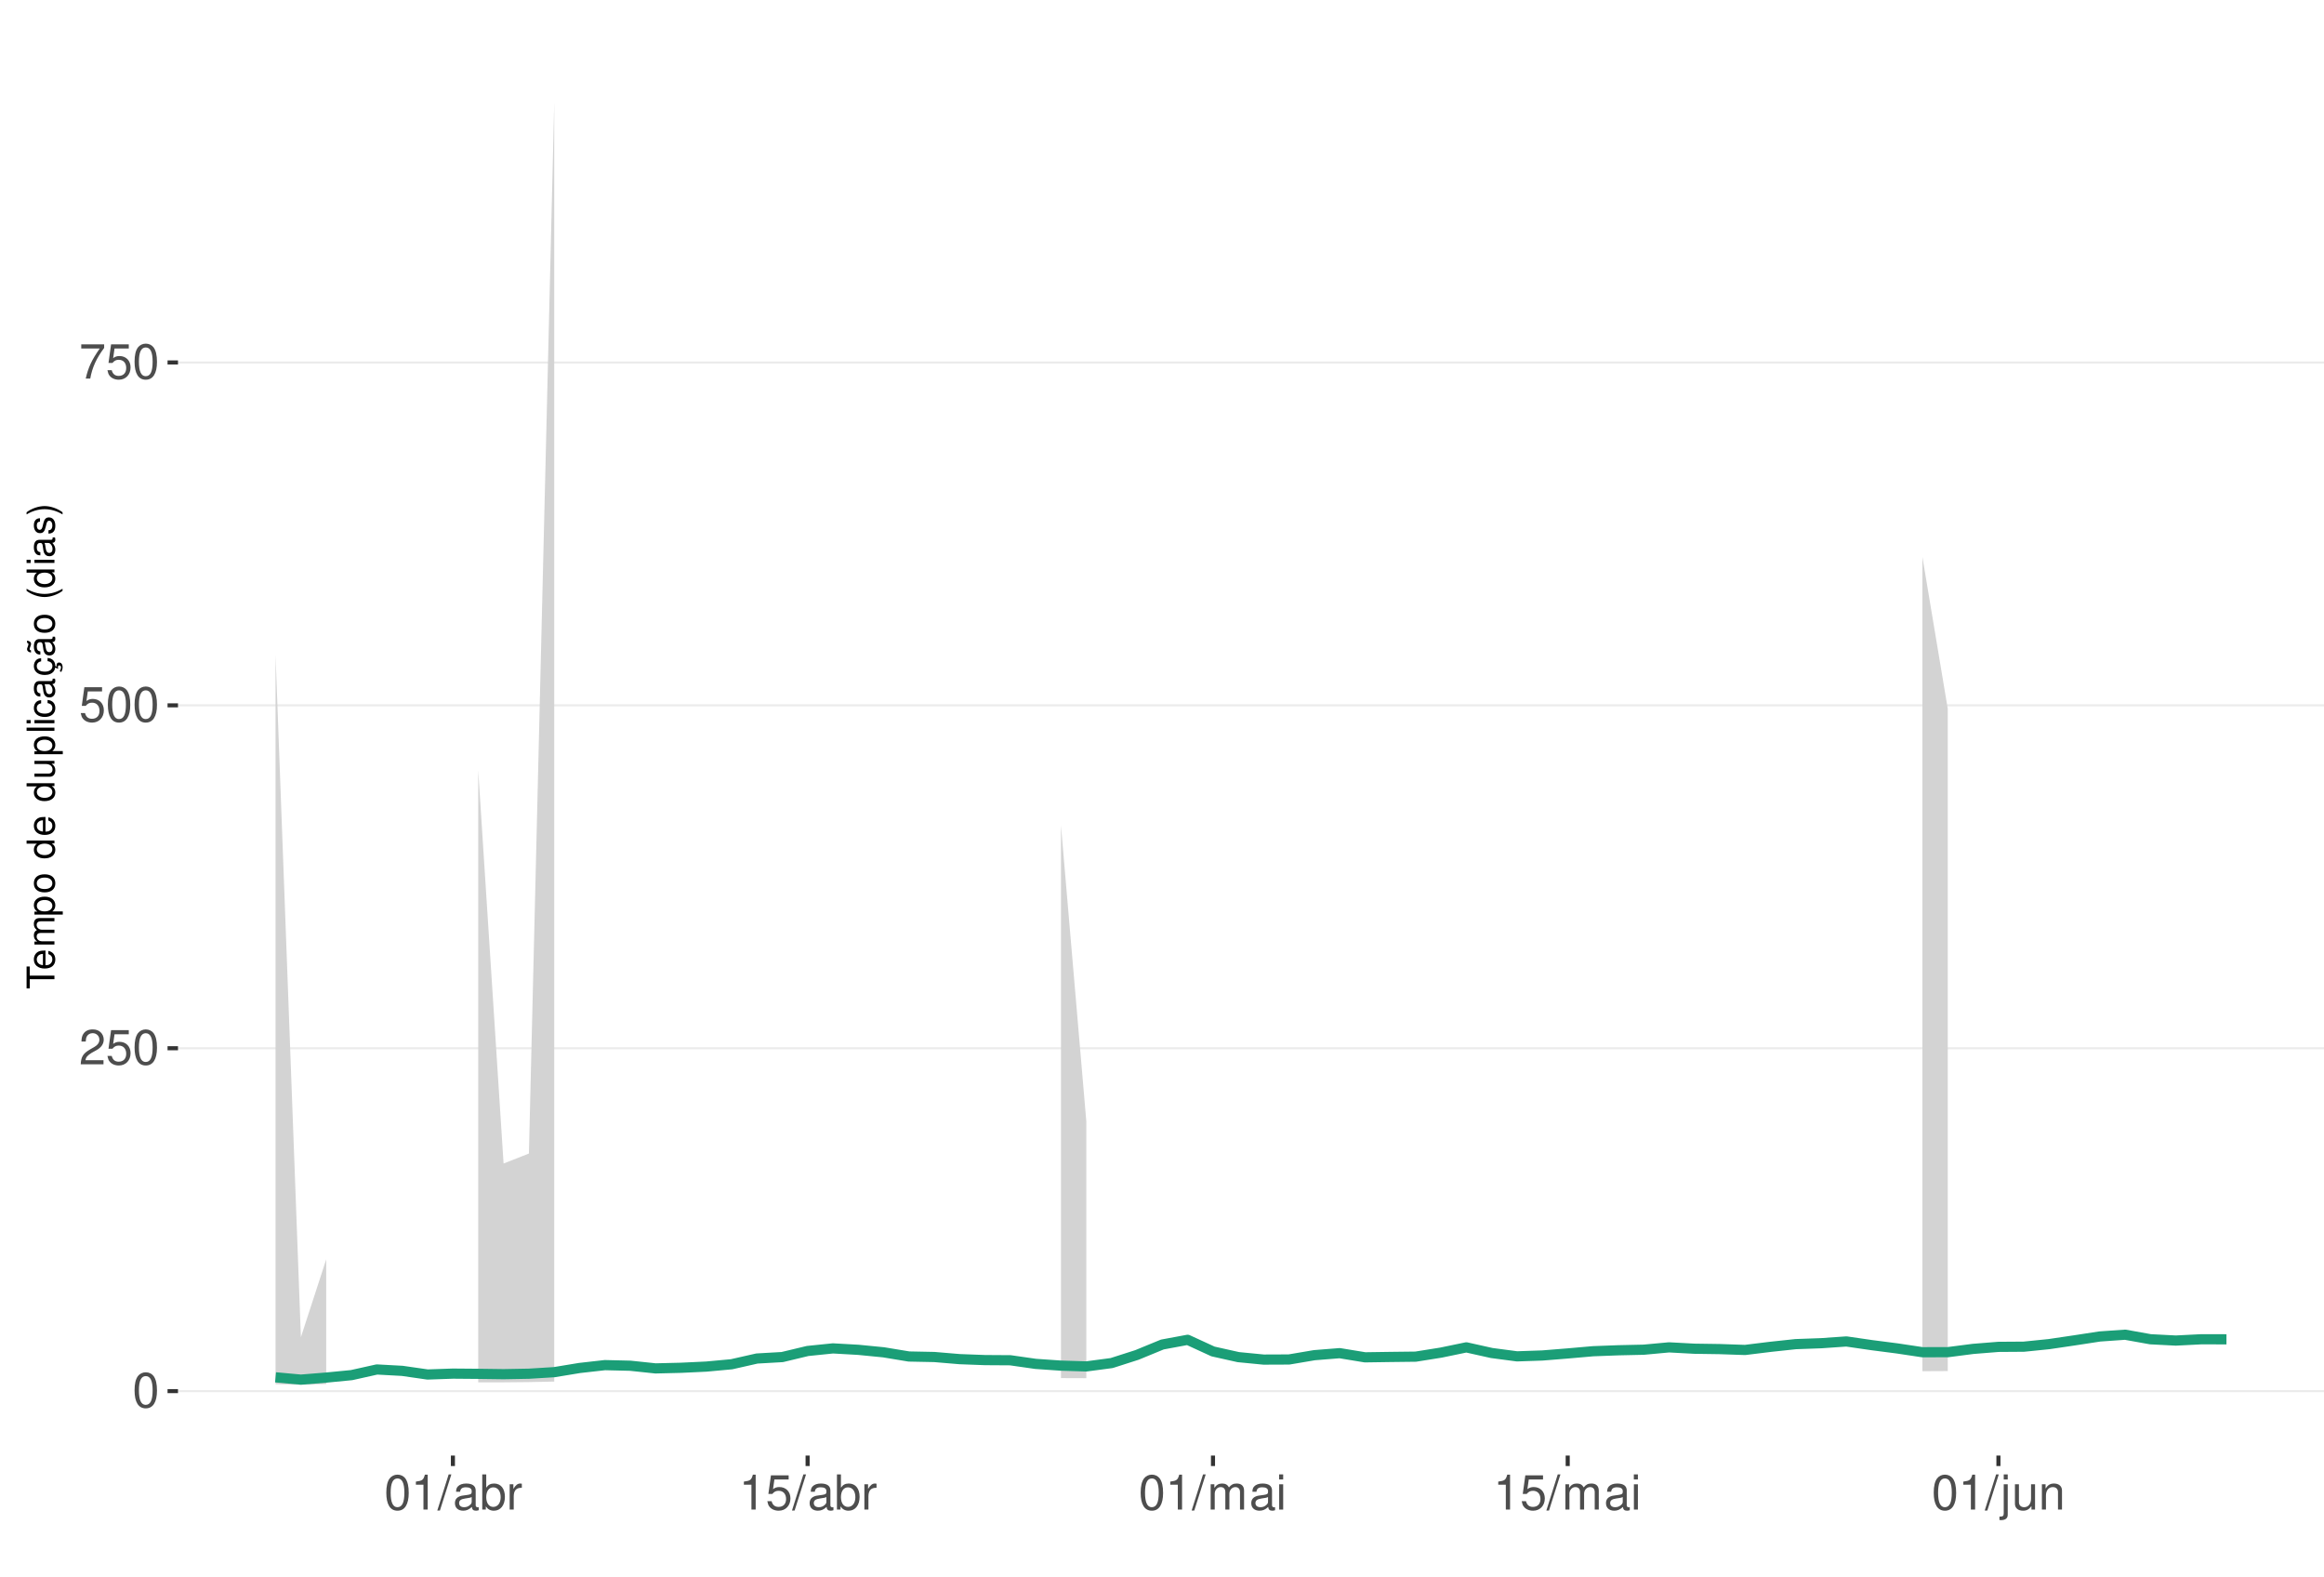
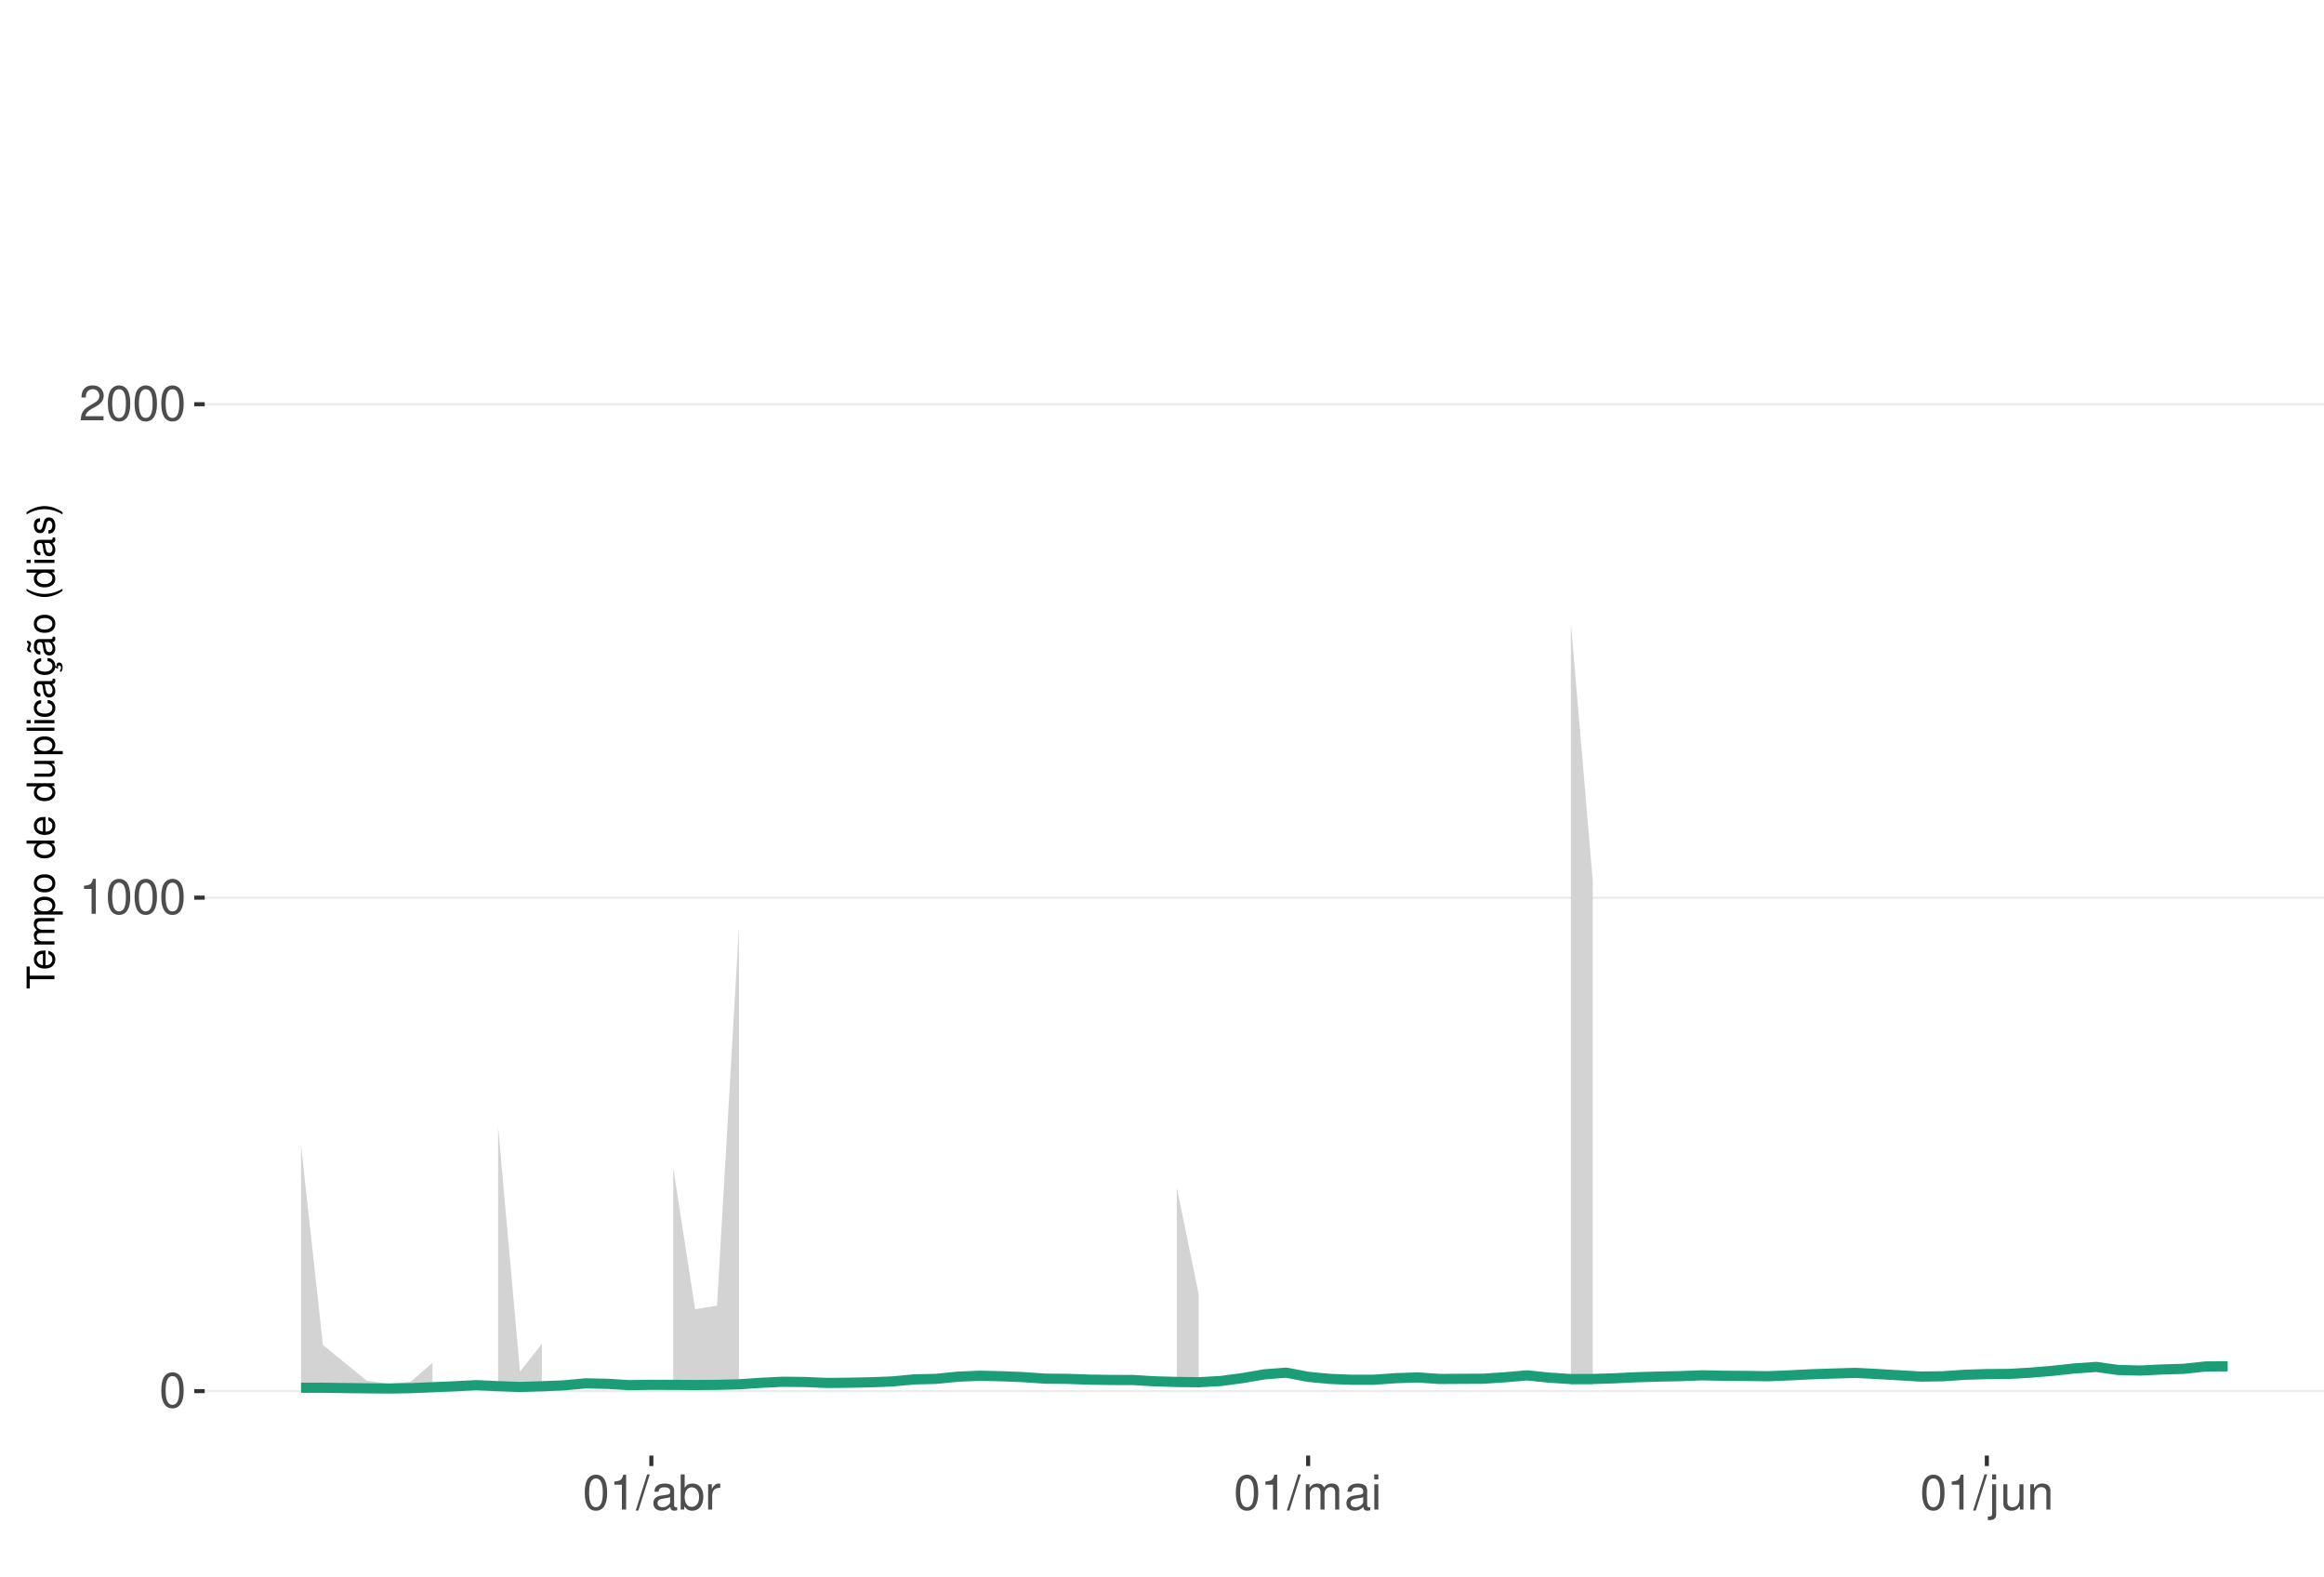
<svg xmlns="http://www.w3.org/2000/svg" xmlns:xlink="http://www.w3.org/1999/xlink" width="609pt" height="413pt" viewBox="0 0 609 413" version="1.1">
  <defs>
    <g>
      <symbol overflow="visible" id="glyph0-0">
        <path style="stroke:none;" d="" />
      </symbol>
      <symbol overflow="visible" id="glyph0-1">
        <path style="stroke:none;" d="M 3.484 -9.156 C 2.641 -9.156 1.891 -8.766 1.422 -8.156 C 0.828 -7.344 0.547 -6.125 0.547 -4.422 C 0.547 -1.344 1.562 0.297 3.484 0.297 C 5.375 0.297 6.422 -1.344 6.422 -4.359 C 6.422 -6.125 6.141 -7.312 5.547 -8.156 C 5.078 -8.781 4.328 -9.156 3.484 -9.156 Z M 3.484 -8.156 C 4.688 -8.156 5.281 -6.938 5.281 -4.453 C 5.281 -1.844 4.703 -0.625 3.453 -0.625 C 2.281 -0.625 1.688 -1.891 1.688 -4.422 C 1.688 -6.938 2.281 -8.156 3.484 -8.156 Z M 3.484 -8.156 " />
      </symbol>
      <symbol overflow="visible" id="glyph0-2">
+         <path style="stroke:none;" d="M 3.281 -6.516 L 3.281 0 L 4.391 0 L 4.391 -9.156 L 3.656 -9.156 C 3.266 -7.75 3.016 -7.562 1.297 -7.328 L 1.297 -6.516 Z M 3.281 -6.516 " />
+       </symbol>
+       <symbol overflow="visible" id="glyph0-3">
        <path style="stroke:none;" d="M 6.406 -1.094 L 1.688 -1.094 C 1.797 -1.859 2.203 -2.344 3.297 -3.016 L 4.562 -3.719 C 5.828 -4.422 6.469 -5.359 6.469 -6.484 C 6.469 -7.234 6.156 -7.953 5.625 -8.438 C 5.094 -8.922 4.438 -9.156 3.594 -9.156 C 2.453 -9.156 1.609 -8.75 1.109 -7.953 C 0.797 -7.484 0.656 -6.906 0.625 -5.984 L 1.75 -5.984 C 1.781 -6.609 1.859 -6.969 2.016 -7.281 C 2.297 -7.828 2.891 -8.172 3.562 -8.172 C 4.562 -8.172 5.328 -7.438 5.328 -6.453 C 5.328 -5.719 4.906 -5.094 4.109 -4.625 L 2.953 -3.953 C 1.078 -2.875 0.531 -2.016 0.438 -0.016 L 6.406 -0.016 Z M 6.406 -1.094 " />
      </symbol>
-       <symbol overflow="visible" id="glyph0-3">
-         <path style="stroke:none;" d="M 6.031 -8.969 L 1.391 -8.969 L 0.719 -4.094 L 1.75 -4.094 C 2.266 -4.703 2.703 -4.922 3.406 -4.922 C 4.609 -4.922 5.359 -4.094 5.359 -2.766 C 5.359 -1.484 4.609 -0.703 3.391 -0.703 C 2.422 -0.703 1.828 -1.188 1.562 -2.203 L 0.438 -2.203 C 0.594 -1.469 0.719 -1.109 0.984 -0.781 C 1.5 -0.094 2.406 0.297 3.422 0.297 C 5.234 0.297 6.5 -1.031 6.5 -2.922 C 6.5 -4.703 5.312 -5.906 3.594 -5.906 C 2.969 -5.906 2.453 -5.75 1.938 -5.359 L 2.297 -7.875 L 6.031 -7.875 Z M 6.031 -8.969 " />
-       </symbol>
      <symbol overflow="visible" id="glyph0-4">
-         <path style="stroke:none;" d="M 6.578 -8.969 L 0.578 -8.969 L 0.578 -7.875 L 5.422 -7.875 C 3.297 -4.828 2.422 -2.953 1.75 0 L 2.938 0 C 3.438 -2.875 4.562 -5.344 6.578 -8.031 Z M 6.578 -8.969 " />
+         <path style="stroke:none;" d="M 2.891 -9.219 L -0.094 0.25 L 0.594 0.25 L 3.594 -9.219 Z M 2.891 -9.219 " />
      </symbol>
      <symbol overflow="visible" id="glyph0-5">
-         <path style="stroke:none;" d="M 3.281 -6.516 L 3.281 0 L 4.391 0 L 4.391 -9.156 L 3.656 -9.156 C 3.266 -7.75 3.016 -7.562 1.297 -7.328 L 1.297 -6.516 Z M 3.281 -6.516 " />
+         <path style="stroke:none;" d="M 6.766 -0.625 C 6.656 -0.594 6.609 -0.594 6.547 -0.594 C 6.172 -0.594 5.969 -0.781 5.969 -1.109 L 5.969 -5.016 C 5.969 -6.188 5.109 -6.828 3.484 -6.828 C 2.5 -6.828 1.734 -6.547 1.281 -6.047 C 0.969 -5.703 0.844 -5.328 0.828 -4.672 L 1.891 -4.672 C 1.969 -5.484 2.453 -5.844 3.438 -5.844 C 4.406 -5.844 4.922 -5.5 4.922 -4.859 L 4.922 -4.578 C 4.906 -4.125 4.688 -3.969 3.828 -3.844 C 2.328 -3.656 2.094 -3.609 1.703 -3.438 C 0.922 -3.109 0.531 -2.531 0.531 -1.672 C 0.531 -0.469 1.359 0.297 2.703 0.297 C 3.547 0.297 4.219 0 4.969 -0.688 C 5.031 0 5.359 0.297 6.047 0.297 C 6.281 0.297 6.422 0.266 6.766 0.172 Z M 4.922 -2.094 C 4.922 -1.734 4.828 -1.516 4.5 -1.234 C 4.078 -0.828 3.562 -0.625 2.938 -0.625 C 2.109 -0.625 1.625 -1.031 1.625 -1.703 C 1.625 -2.391 2.094 -2.75 3.234 -2.906 C 4.359 -3.062 4.562 -3.109 4.922 -3.281 Z M 4.922 -2.094 " />
      </symbol>
      <symbol overflow="visible" id="glyph0-6">
-         <path style="stroke:none;" d="M 2.891 -9.219 L -0.094 0.25 L 0.594 0.25 L 3.594 -9.219 Z M 2.891 -9.219 " />
+         <path style="stroke:none;" d="M 0.688 -9.219 L 0.688 0 L 1.625 0 L 1.625 -0.844 C 2.141 -0.078 2.812 0.297 3.734 0.297 C 5.484 0.297 6.625 -1.141 6.625 -3.344 C 6.625 -5.5 5.547 -6.828 3.781 -6.828 C 2.875 -6.828 2.234 -6.484 1.734 -5.734 L 1.734 -9.219 Z M 3.578 -5.828 C 4.766 -5.828 5.516 -4.812 5.516 -3.234 C 5.516 -1.719 4.734 -0.703 3.578 -0.703 C 2.453 -0.703 1.734 -1.703 1.734 -3.266 C 1.734 -4.828 2.453 -5.828 3.578 -5.828 Z M 3.578 -5.828 " />
      </symbol>
      <symbol overflow="visible" id="glyph0-7">
-         <path style="stroke:none;" d="M 6.766 -0.625 C 6.656 -0.594 6.609 -0.594 6.547 -0.594 C 6.172 -0.594 5.969 -0.781 5.969 -1.109 L 5.969 -5.016 C 5.969 -6.188 5.109 -6.828 3.484 -6.828 C 2.5 -6.828 1.734 -6.547 1.281 -6.047 C 0.969 -5.703 0.844 -5.328 0.828 -4.672 L 1.891 -4.672 C 1.969 -5.484 2.453 -5.844 3.438 -5.844 C 4.406 -5.844 4.922 -5.5 4.922 -4.859 L 4.922 -4.578 C 4.906 -4.125 4.688 -3.969 3.828 -3.844 C 2.328 -3.656 2.094 -3.609 1.703 -3.438 C 0.922 -3.109 0.531 -2.531 0.531 -1.672 C 0.531 -0.469 1.359 0.297 2.703 0.297 C 3.547 0.297 4.219 0 4.969 -0.688 C 5.031 0 5.359 0.297 6.047 0.297 C 6.281 0.297 6.422 0.266 6.766 0.172 Z M 4.922 -2.094 C 4.922 -1.734 4.828 -1.516 4.5 -1.234 C 4.078 -0.828 3.562 -0.625 2.938 -0.625 C 2.109 -0.625 1.625 -1.031 1.625 -1.703 C 1.625 -2.391 2.094 -2.75 3.234 -2.906 C 4.359 -3.062 4.562 -3.109 4.922 -3.281 Z M 4.922 -2.094 " />
+         <path style="stroke:none;" d="M 0.875 -6.625 L 0.875 0 L 1.938 0 L 1.938 -3.438 C 1.953 -5.031 2.609 -5.75 4.062 -5.703 L 4.062 -6.781 C 3.891 -6.812 3.781 -6.828 3.656 -6.828 C 2.969 -6.828 2.453 -6.422 1.844 -5.422 L 1.844 -6.625 Z M 0.875 -6.625 " />
      </symbol>
      <symbol overflow="visible" id="glyph0-8">
-         <path style="stroke:none;" d="M 0.688 -9.219 L 0.688 0 L 1.625 0 L 1.625 -0.844 C 2.141 -0.078 2.812 0.297 3.734 0.297 C 5.484 0.297 6.625 -1.141 6.625 -3.344 C 6.625 -5.5 5.547 -6.828 3.781 -6.828 C 2.875 -6.828 2.234 -6.484 1.734 -5.734 L 1.734 -9.219 Z M 3.578 -5.828 C 4.766 -5.828 5.516 -4.812 5.516 -3.234 C 5.516 -1.719 4.734 -0.703 3.578 -0.703 C 2.453 -0.703 1.734 -1.703 1.734 -3.266 C 1.734 -4.828 2.453 -5.828 3.578 -5.828 Z M 3.578 -5.828 " />
+         <path style="stroke:none;" d="M 0.891 -6.625 L 0.891 0 L 1.953 0 L 1.953 -4.156 C 1.953 -5.125 2.641 -5.891 3.5 -5.891 C 4.297 -5.891 4.734 -5.422 4.734 -4.562 L 4.734 0 L 5.797 0 L 5.797 -4.156 C 5.797 -5.125 6.5 -5.891 7.359 -5.891 C 8.125 -5.891 8.578 -5.406 8.578 -4.562 L 8.578 0 L 9.641 0 L 9.641 -4.969 C 9.641 -6.156 8.953 -6.828 7.719 -6.828 C 6.828 -6.828 6.297 -6.562 5.688 -5.812 C 5.297 -6.516 4.766 -6.828 3.891 -6.828 C 3.016 -6.828 2.422 -6.5 1.859 -5.688 L 1.859 -6.625 Z M 0.891 -6.625 " />
      </symbol>
      <symbol overflow="visible" id="glyph0-9">
-         <path style="stroke:none;" d="M 0.875 -6.625 L 0.875 0 L 1.938 0 L 1.938 -3.438 C 1.953 -5.031 2.609 -5.75 4.062 -5.703 L 4.062 -6.781 C 3.891 -6.812 3.781 -6.828 3.656 -6.828 C 2.969 -6.828 2.453 -6.422 1.844 -5.422 L 1.844 -6.625 Z M 0.875 -6.625 " />
+         <path style="stroke:none;" d="M 1.891 -6.625 L 0.844 -6.625 L 0.844 0 L 1.891 0 Z M 1.891 -9.219 L 0.828 -9.219 L 0.828 -7.891 L 1.891 -7.891 Z M 1.891 -9.219 " />
      </symbol>
      <symbol overflow="visible" id="glyph0-10">
-         <path style="stroke:none;" d="M 0.891 -6.625 L 0.891 0 L 1.953 0 L 1.953 -4.156 C 1.953 -5.125 2.641 -5.891 3.5 -5.891 C 4.297 -5.891 4.734 -5.422 4.734 -4.562 L 4.734 0 L 5.797 0 L 5.797 -4.156 C 5.797 -5.125 6.5 -5.891 7.359 -5.891 C 8.125 -5.891 8.578 -5.406 8.578 -4.562 L 8.578 0 L 9.641 0 L 9.641 -4.969 C 9.641 -6.156 8.953 -6.828 7.719 -6.828 C 6.828 -6.828 6.297 -6.562 5.688 -5.812 C 5.297 -6.516 4.766 -6.828 3.891 -6.828 C 3.016 -6.828 2.422 -6.5 1.859 -5.688 L 1.859 -6.625 Z M 0.891 -6.625 " />
+         <path style="stroke:none;" d="M 0.891 -6.625 L 0.891 0.969 C 0.891 1.625 0.688 1.828 0.031 1.828 C -0.047 1.828 -0.094 1.828 -0.234 1.828 L -0.234 2.719 C -0.094 2.75 -0.031 2.766 0.125 2.766 C 1.312 2.766 1.938 2.297 1.938 1.375 L 1.938 -6.625 Z M 1.938 -9.219 L 0.891 -9.219 L 0.891 -7.891 L 1.938 -7.891 Z M 1.938 -9.219 " />
      </symbol>
      <symbol overflow="visible" id="glyph0-11">
-         <path style="stroke:none;" d="M 1.891 -6.625 L 0.844 -6.625 L 0.844 0 L 1.891 0 Z M 1.891 -9.219 L 0.828 -9.219 L 0.828 -7.891 L 1.891 -7.891 Z M 1.891 -9.219 " />
+         <path style="stroke:none;" d="M 6.094 0 L 6.094 -6.625 L 5.047 -6.625 L 5.047 -2.875 C 5.047 -1.516 4.344 -0.625 3.234 -0.625 C 2.406 -0.625 1.875 -1.141 1.875 -1.938 L 1.875 -6.625 L 0.828 -6.625 L 0.828 -1.516 C 0.828 -0.422 1.641 0.297 2.938 0.297 C 3.906 0.297 4.531 -0.047 5.156 -0.922 L 5.156 0 Z M 6.094 0 " />
      </symbol>
      <symbol overflow="visible" id="glyph0-12">
-         <path style="stroke:none;" d="M 0.891 -6.625 L 0.891 0.969 C 0.891 1.625 0.688 1.828 0.031 1.828 C -0.047 1.828 -0.094 1.828 -0.234 1.828 L -0.234 2.719 C -0.094 2.75 -0.031 2.766 0.125 2.766 C 1.312 2.766 1.938 2.297 1.938 1.375 L 1.938 -6.625 Z M 1.938 -9.219 L 0.891 -9.219 L 0.891 -7.891 L 1.938 -7.891 Z M 1.938 -9.219 " />
-       </symbol>
-       <symbol overflow="visible" id="glyph0-13">
-         <path style="stroke:none;" d="M 6.094 0 L 6.094 -6.625 L 5.047 -6.625 L 5.047 -2.875 C 5.047 -1.516 4.344 -0.625 3.234 -0.625 C 2.406 -0.625 1.875 -1.141 1.875 -1.938 L 1.875 -6.625 L 0.828 -6.625 L 0.828 -1.516 C 0.828 -0.422 1.641 0.297 2.938 0.297 C 3.906 0.297 4.531 -0.047 5.156 -0.922 L 5.156 0 Z M 6.094 0 " />
-       </symbol>
-       <symbol overflow="visible" id="glyph0-14">
        <path style="stroke:none;" d="M 0.891 -6.625 L 0.891 0 L 1.953 0 L 1.953 -3.656 C 1.953 -5.016 2.656 -5.891 3.75 -5.891 C 4.578 -5.891 5.109 -5.391 5.109 -4.594 L 5.109 0 L 6.156 0 L 6.156 -5.016 C 6.156 -6.109 5.344 -6.828 4.062 -6.828 C 3.078 -6.828 2.438 -6.438 1.859 -5.516 L 1.859 -6.625 Z M 0.891 -6.625 " />
      </symbol>
      <symbol overflow="visible" id="glyph1-0">
        <path style="stroke:none;" d="" />
      </symbol>
      <symbol overflow="visible" id="glyph1-1">
        <path style="stroke:none;" d="M -6.469 -3.547 L -6.469 -5.938 L -7.297 -5.938 L -7.297 -0.203 L -6.469 -0.203 L -6.469 -2.609 L 0 -2.609 L 0 -3.547 Z M -6.469 -3.547 " />
      </symbol>
      <symbol overflow="visible" id="glyph1-2">
        <path style="stroke:none;" d="M -2.344 -5.125 C -3.141 -5.125 -3.625 -5.062 -4.016 -4.922 C -4.875 -4.578 -5.391 -3.781 -5.391 -2.797 C -5.391 -1.344 -4.281 -0.406 -2.547 -0.406 C -0.812 -0.406 0.234 -1.297 0.234 -2.781 C 0.234 -3.984 -0.453 -4.812 -1.594 -5.016 L -1.594 -4.188 C -0.906 -3.953 -0.547 -3.484 -0.547 -2.812 C -0.547 -2.281 -0.781 -1.828 -1.219 -1.547 C -1.516 -1.344 -1.812 -1.281 -2.344 -1.266 Z M -3.016 -1.297 C -3.984 -1.359 -4.625 -1.953 -4.625 -2.797 C -4.625 -3.641 -3.953 -4.234 -3.016 -4.234 Z M -3.016 -1.297 " />
      </symbol>
      <symbol overflow="visible" id="glyph1-3">
        <path style="stroke:none;" d="M -5.234 -0.703 L 0 -0.703 L 0 -1.547 L -3.297 -1.547 C -4.047 -1.547 -4.656 -2.094 -4.656 -2.766 C -4.656 -3.391 -4.281 -3.734 -3.609 -3.734 L 0 -3.734 L 0 -4.578 L -3.297 -4.578 C -4.047 -4.578 -4.656 -5.125 -4.656 -5.812 C -4.656 -6.422 -4.266 -6.781 -3.609 -6.781 L 0 -6.781 L 0 -7.625 L -3.938 -7.625 C -4.875 -7.625 -5.391 -7.078 -5.391 -6.094 C -5.391 -5.406 -5.188 -4.984 -4.594 -4.484 C -5.156 -4.188 -5.391 -3.766 -5.391 -3.078 C -5.391 -2.375 -5.125 -1.906 -4.5 -1.469 L -5.234 -1.469 Z M -5.234 -0.703 " />
      </symbol>
      <symbol overflow="visible" id="glyph1-4">
        <path style="stroke:none;" d="M 2.188 -0.547 L 2.188 -1.375 L -0.547 -1.375 C -0.016 -1.812 0.234 -2.312 0.234 -2.984 C 0.234 -4.344 -0.859 -5.234 -2.531 -5.234 C -4.297 -5.234 -5.391 -4.375 -5.391 -2.984 C -5.391 -2.266 -5.062 -1.703 -4.453 -1.312 L -5.234 -1.312 L -5.234 -0.547 Z M -4.609 -2.844 C -4.609 -3.766 -3.797 -4.359 -2.547 -4.359 C -1.359 -4.359 -0.547 -3.75 -0.547 -2.844 C -0.547 -1.953 -1.344 -1.375 -2.578 -1.375 C -3.812 -1.375 -4.609 -1.953 -4.609 -2.844 Z M -4.609 -2.844 " />
      </symbol>
      <symbol overflow="visible" id="glyph1-5">
        <path style="stroke:none;" d="M -5.391 -2.719 C -5.391 -1.234 -4.344 -0.359 -2.578 -0.359 C -0.812 -0.359 0.234 -1.234 0.234 -2.734 C 0.234 -4.203 -0.812 -5.094 -2.547 -5.094 C -4.359 -5.094 -5.391 -4.234 -5.391 -2.719 Z M -4.625 -2.734 C -4.625 -3.672 -3.844 -4.234 -2.547 -4.234 C -1.312 -4.234 -0.547 -3.656 -0.547 -2.734 C -0.547 -1.797 -1.312 -1.234 -2.578 -1.234 C -3.844 -1.234 -4.625 -1.797 -4.625 -2.734 Z M -4.625 -2.734 " />
      </symbol>
      <symbol overflow="visible" id="glyph1-6">
        <path style="stroke:none;" d="" />
      </symbol>
      <symbol overflow="visible" id="glyph1-7">
        <path style="stroke:none;" d="M -7.297 -4.953 L -7.297 -4.125 L -4.578 -4.125 C -5.109 -3.766 -5.391 -3.203 -5.391 -2.516 C -5.391 -1.156 -4.297 -0.266 -2.625 -0.266 C -0.859 -0.266 0.234 -1.125 0.234 -2.547 C 0.234 -3.266 -0.047 -3.766 -0.688 -4.203 L 0 -4.203 L 0 -4.953 Z M -4.609 -2.656 C -4.609 -3.547 -3.812 -4.125 -2.562 -4.125 C -1.344 -4.125 -0.547 -3.547 -0.547 -2.656 C -0.547 -1.734 -1.359 -1.125 -2.578 -1.125 C -3.797 -1.125 -4.609 -1.734 -4.609 -2.656 Z M -4.609 -2.656 " />
      </symbol>
      <symbol overflow="visible" id="glyph1-8">
        <path style="stroke:none;" d="M 0 -4.812 L -5.234 -4.812 L -5.234 -3.984 L -2.266 -3.984 C -1.203 -3.984 -0.5 -3.438 -0.5 -2.562 C -0.5 -1.906 -0.906 -1.484 -1.531 -1.484 L -5.234 -1.484 L -5.234 -0.656 L -1.203 -0.656 C -0.328 -0.656 0.234 -1.297 0.234 -2.312 C 0.234 -3.094 -0.047 -3.578 -0.734 -4.062 L 0 -4.062 Z M 0 -4.812 " />
      </symbol>
      <symbol overflow="visible" id="glyph1-9">
        <path style="stroke:none;" d="M -7.297 -1.516 L -7.297 -0.688 L 0 -0.688 L 0 -1.516 Z M -7.297 -1.516 " />
      </symbol>
      <symbol overflow="visible" id="glyph1-10">
        <path style="stroke:none;" d="M -5.234 -1.5 L -5.234 -0.672 L 0 -0.672 L 0 -1.5 Z M -7.297 -1.5 L -7.297 -0.656 L -6.234 -0.656 L -6.234 -1.5 Z M -7.297 -1.5 " />
      </symbol>
      <symbol overflow="visible" id="glyph1-11">
        <path style="stroke:none;" d="M -3.484 -4.703 C -3.984 -4.672 -4.312 -4.562 -4.609 -4.359 C -5.094 -4 -5.391 -3.375 -5.391 -2.641 C -5.391 -1.219 -4.266 -0.312 -2.531 -0.312 C -0.844 -0.312 0.234 -1.203 0.234 -2.625 C 0.234 -3.875 -0.516 -4.672 -1.797 -4.766 L -1.797 -3.938 C -0.953 -3.797 -0.547 -3.359 -0.547 -2.656 C -0.547 -1.734 -1.297 -1.188 -2.531 -1.188 C -3.844 -1.188 -4.625 -1.719 -4.625 -2.625 C -4.625 -3.328 -4.203 -3.766 -3.484 -3.875 Z M -3.484 -4.703 " />
      </symbol>
      <symbol overflow="visible" id="glyph1-12">
        <path style="stroke:none;" d="M -0.484 -5.344 C -0.469 -5.266 -0.469 -5.219 -0.469 -5.172 C -0.469 -4.875 -0.625 -4.719 -0.875 -4.719 L -3.953 -4.719 C -4.891 -4.719 -5.391 -4.047 -5.391 -2.75 C -5.391 -1.984 -5.172 -1.375 -4.781 -1.016 C -4.516 -0.766 -4.203 -0.672 -3.688 -0.656 L -3.688 -1.484 C -4.328 -1.562 -4.625 -1.938 -4.625 -2.719 C -4.625 -3.484 -4.344 -3.891 -3.844 -3.891 L -3.625 -3.891 C -3.266 -3.875 -3.125 -3.703 -3.047 -3.016 C -2.891 -1.844 -2.844 -1.656 -2.719 -1.344 C -2.453 -0.734 -2 -0.422 -1.312 -0.422 C -0.375 -0.422 0.234 -1.078 0.234 -2.141 C 0.234 -2.797 0 -3.328 -0.547 -3.922 C 0 -3.984 0.234 -4.234 0.234 -4.781 C 0.234 -4.953 0.203 -5.062 0.141 -5.344 Z M -1.656 -3.891 C -1.375 -3.891 -1.203 -3.812 -0.969 -3.562 C -0.656 -3.219 -0.5 -2.812 -0.5 -2.312 C -0.5 -1.672 -0.812 -1.297 -1.344 -1.297 C -1.891 -1.297 -2.172 -1.656 -2.297 -2.547 C -2.422 -3.438 -2.453 -3.609 -2.594 -3.891 Z M -1.656 -3.891 " />
      </symbol>
      <symbol overflow="visible" id="glyph1-13">
        <path style="stroke:none;" d="M 0.234 -2.641 C 0.234 -3.875 -0.547 -4.703 -1.797 -4.766 L -1.797 -3.938 C -0.953 -3.797 -0.531 -3.359 -0.531 -2.656 C -0.531 -1.734 -1.281 -1.188 -2.516 -1.188 C -3.844 -1.188 -4.625 -1.719 -4.625 -2.625 C -4.625 -3.328 -4.203 -3.766 -3.484 -3.875 L -3.484 -4.703 C -3.984 -4.672 -4.312 -4.562 -4.609 -4.359 C -5.094 -4 -5.391 -3.375 -5.391 -2.641 C -5.391 -1.219 -4.266 -0.312 -2.531 -0.312 C -1.469 -0.312 -0.625 -0.672 -0.156 -1.312 C 0.047 -1.594 0.125 -1.812 0.203 -2.25 L 0.922 -1.938 L 0.984 -2.062 C 0.938 -2.188 0.906 -2.25 0.906 -2.375 C 0.906 -2.656 1.047 -2.828 1.281 -2.828 C 1.547 -2.828 1.734 -2.594 1.734 -2.297 C 1.734 -2.031 1.672 -1.844 1.438 -1.406 L 1.406 -1.312 L 1.812 -1.094 C 2.078 -1.75 2.141 -1.953 2.141 -2.344 C 2.141 -3.109 1.781 -3.578 1.203 -3.578 C 0.781 -3.578 0.547 -3.297 0.547 -2.797 C 0.547 -2.703 0.547 -2.641 0.562 -2.516 Z M 0.234 -2.641 " />
      </symbol>
      <symbol overflow="visible" id="glyph1-14">
        <path style="stroke:none;" d="M -0.484 -5.344 C -0.469 -5.266 -0.469 -5.219 -0.469 -5.172 C -0.469 -4.875 -0.625 -4.719 -0.875 -4.719 L -3.953 -4.719 C -4.891 -4.719 -5.391 -4.047 -5.391 -2.75 C -5.391 -1.984 -5.172 -1.375 -4.781 -1.016 C -4.516 -0.766 -4.203 -0.672 -3.688 -0.656 L -3.688 -1.484 C -4.328 -1.562 -4.625 -1.938 -4.625 -2.719 C -4.625 -3.484 -4.344 -3.891 -3.844 -3.891 L -3.625 -3.891 C -3.266 -3.875 -3.125 -3.703 -3.047 -3.016 C -2.891 -1.844 -2.844 -1.656 -2.719 -1.344 C -2.453 -0.734 -2 -0.422 -1.312 -0.422 C -0.375 -0.422 0.234 -1.078 0.234 -2.141 C 0.234 -2.797 0 -3.328 -0.547 -3.922 C 0 -3.984 0.234 -4.234 0.234 -4.781 C 0.234 -4.953 0.203 -5.062 0.141 -5.344 Z M -1.656 -3.891 C -1.375 -3.891 -1.203 -3.812 -0.969 -3.562 C -0.656 -3.219 -0.5 -2.812 -0.5 -2.312 C -0.5 -1.672 -0.812 -1.297 -1.344 -1.297 C -1.891 -1.297 -2.172 -1.656 -2.297 -2.547 C -2.422 -3.438 -2.453 -3.609 -2.594 -3.891 Z M -7.172 -3.75 C -6.922 -3.672 -6.812 -3.547 -6.812 -3.375 C -6.812 -3.25 -6.875 -2.984 -6.984 -2.734 C -7.156 -2.312 -7.172 -2.25 -7.172 -2.047 C -7.172 -1.594 -6.797 -1.297 -6.141 -1.188 L -6.141 -1.766 C -6.375 -1.812 -6.5 -1.938 -6.5 -2.094 C -6.5 -2.203 -6.469 -2.344 -6.375 -2.578 C -6.156 -3.156 -6.125 -3.234 -6.125 -3.438 C -6.125 -3.922 -6.484 -4.219 -7.172 -4.312 Z M -7.172 -3.75 " />
      </symbol>
      <symbol overflow="visible" id="glyph1-15">
        <path style="stroke:none;" d="M -7.297 -2.359 C -5.984 -1.359 -4.156 -0.734 -2.594 -0.734 C -1.016 -0.734 0.812 -1.359 2.125 -2.359 L 2.125 -2.906 C 0.688 -2.031 -0.984 -1.547 -2.594 -1.547 C -4.188 -1.547 -5.875 -2.031 -7.297 -2.906 Z M -7.297 -2.359 " />
      </symbol>
      <symbol overflow="visible" id="glyph1-16">
        <path style="stroke:none;" d="M -3.781 -4.375 C -4.812 -4.375 -5.391 -3.688 -5.391 -2.484 C -5.391 -1.266 -4.766 -0.469 -3.797 -0.469 C -2.969 -0.469 -2.578 -0.891 -2.281 -2.125 L -2.094 -2.906 C -1.953 -3.484 -1.734 -3.719 -1.375 -3.719 C -0.875 -3.719 -0.547 -3.234 -0.547 -2.5 C -0.547 -2.047 -0.672 -1.672 -0.891 -1.453 C -1.047 -1.328 -1.188 -1.266 -1.562 -1.219 L -1.562 -0.344 C -0.344 -0.375 0.234 -1.062 0.234 -2.438 C 0.234 -3.75 -0.422 -4.594 -1.438 -4.594 C -2.203 -4.594 -2.641 -4.156 -2.891 -3.109 L -3.078 -2.312 C -3.234 -1.625 -3.453 -1.344 -3.828 -1.344 C -4.312 -1.344 -4.625 -1.766 -4.625 -2.453 C -4.625 -3.125 -4.328 -3.484 -3.781 -3.5 Z M -3.781 -4.375 " />
      </symbol>
      <symbol overflow="visible" id="glyph1-17">
        <path style="stroke:none;" d="M 2.125 -0.938 C 0.812 -1.938 -1.016 -2.562 -2.578 -2.562 C -4.156 -2.562 -5.984 -1.938 -7.297 -0.938 L -7.297 -0.375 C -5.859 -1.266 -4.188 -1.75 -2.578 -1.75 C -0.984 -1.75 0.703 -1.266 2.125 -0.375 Z M 2.125 -0.938 " />
      </symbol>
    </g>
    <clipPath id="clip1">
-       <path d="M 46.645 9.961 L 609 9.961 L 609 381.328 L 46.645 381.328 Z M 46.645 9.961 " />
+       <path d="M 53.645 9.961 L 609 9.961 L 609 381.328 L 53.645 381.328 Z M 53.645 9.961 " />
    </clipPath>
    <clipPath id="clip2">
-       <path d="M 46.645 364 L 609 364 L 609 365 L 46.645 365 Z M 46.645 364 " />
+       <path d="M 53.645 364 L 609 364 L 609 365 L 53.645 365 Z M 53.645 364 " />
    </clipPath>
    <clipPath id="clip3">
-       <path d="M 46.645 274 L 609 274 L 609 275 L 46.645 275 Z M 46.645 274 " />
+       <path d="M 53.645 234 L 609 234 L 609 236 L 53.645 236 Z M 53.645 234 " />
    </clipPath>
    <clipPath id="clip4">
-       <path d="M 46.645 184 L 609 184 L 609 186 L 46.645 186 Z M 46.645 184 " />
-     </clipPath>
-     <clipPath id="clip5">
-       <path d="M 46.645 94 L 609 94 L 609 96 L 46.645 96 Z M 46.645 94 " />
+       <path d="M 53.645 105 L 609 105 L 609 107 L 53.645 107 Z M 53.645 105 " />
    </clipPath>
  </defs>
  <g id="surface193">
    <rect x="0" y="0" width="609" height="413" style="fill:rgb(100%,100%,100%);fill-opacity:1;stroke:none;" />
    <rect x="0" y="0" width="609" height="413" style="fill:rgb(100%,100%,100%);fill-opacity:1;stroke:none;" />
    <path style="fill:none;stroke-width:1.067;stroke-linecap:round;stroke-linejoin:round;stroke:rgb(100%,100%,100%);stroke-opacity:1;stroke-miterlimit:10;" d="M 0 413 L 609 413 L 609 0 L 0 0 Z M 0 413 " />
    <g clip-path="url(#clip1)" clip-rule="nonzero">
-       <path style=" stroke:none;fill-rule:nonzero;fill:rgb(100%,100%,100%);fill-opacity:1;" d="M 46.645 381.328 L 609 381.328 L 609 9.961 L 46.645 9.961 Z M 46.645 381.328 " />
+       <path style=" stroke:none;fill-rule:nonzero;fill:rgb(100%,100%,100%);fill-opacity:1;" d="M 53.645 381.328 L 609 381.328 L 609 9.961 L 53.645 9.961 Z M 53.645 381.328 " />
    </g>
    <g clip-path="url(#clip2)" clip-rule="nonzero">
-       <path style="fill:none;stroke-width:0.533;stroke-linecap:butt;stroke-linejoin:round;stroke:rgb(92.157%,92.157%,92.157%);stroke-opacity:1;stroke-miterlimit:10;" d="M 46.645 364.449 L 609 364.449 " />
+       <path style="fill:none;stroke-width:0.533;stroke-linecap:butt;stroke-linejoin:round;stroke:rgb(92.157%,92.157%,92.157%);stroke-opacity:1;stroke-miterlimit:10;" d="M 53.645 364.449 L 609 364.449 " />
    </g>
    <g clip-path="url(#clip3)" clip-rule="nonzero">
-       <path style="fill:none;stroke-width:0.533;stroke-linecap:butt;stroke-linejoin:round;stroke:rgb(92.157%,92.157%,92.157%);stroke-opacity:1;stroke-miterlimit:10;" d="M 46.645 274.621 L 609 274.621 " />
+       <path style="fill:none;stroke-width:0.533;stroke-linecap:butt;stroke-linejoin:round;stroke:rgb(92.157%,92.157%,92.157%);stroke-opacity:1;stroke-miterlimit:10;" d="M 53.645 235.176 L 609 235.176 " />
    </g>
    <g clip-path="url(#clip4)" clip-rule="nonzero">
-       <path style="fill:none;stroke-width:0.533;stroke-linecap:butt;stroke-linejoin:round;stroke:rgb(92.157%,92.157%,92.157%);stroke-opacity:1;stroke-miterlimit:10;" d="M 46.645 184.789 L 609 184.789 " />
-     </g>
-     <g clip-path="url(#clip5)" clip-rule="nonzero">
-       <path style="fill:none;stroke-width:0.533;stroke-linecap:butt;stroke-linejoin:round;stroke:rgb(92.157%,92.157%,92.157%);stroke-opacity:1;stroke-miterlimit:10;" d="M 46.645 94.961 L 609 94.961 " />
-     </g>
-     <path style=" stroke:none;fill-rule:nonzero;fill:rgb(82.745%,82.745%,82.745%);fill-opacity:1;" d="M 72.207 171.617 L 78.848 350.324 L 85.484 329.926 L 85.484 362.582 L 78.848 362.77 L 72.207 362.625 Z M 72.207 171.617 " />
-     <path style=" stroke:none;fill-rule:nonzero;fill:rgb(82.745%,82.745%,82.745%);fill-opacity:1;" d="M 125.32 201.836 L 131.961 304.82 L 138.602 302.207 L 145.238 26.844 L 145.238 361.949 L 138.602 362.082 L 131.961 362.145 L 125.32 362.152 Z M 125.32 201.836 " />
-     <path style=" stroke:none;fill-rule:nonzero;fill:rgb(82.745%,82.745%,82.745%);fill-opacity:1;" d="M 278.027 216.242 L 284.668 293.785 L 284.668 361.059 L 278.027 361.035 Z M 278.027 216.242 " />
-     <path style=" stroke:none;fill-rule:nonzero;fill:rgb(82.745%,82.745%,82.745%);fill-opacity:1;" d="M 503.766 145.93 L 510.406 185.695 L 510.406 359.199 L 503.766 359.23 Z M 503.766 145.93 " />
-     <path style="fill:none;stroke-width:2.667;stroke-linecap:butt;stroke-linejoin:round;stroke:rgb(10.588%,61.961%,46.667%);stroke-opacity:1;stroke-miterlimit:10;" d="M 72.207 360.832 L 78.848 361.441 L 85.484 360.902 L 92.125 360.258 L 98.766 358.777 L 105.402 359.141 L 112.043 360.094 L 118.684 359.863 L 125.32 359.918 L 131.961 360.008 L 138.602 359.887 L 145.238 359.48 L 151.879 358.387 L 158.52 357.637 L 165.156 357.797 L 171.797 358.496 L 178.438 358.336 L 185.074 358.023 L 191.715 357.41 L 198.355 355.906 L 204.992 355.527 L 211.633 353.934 L 218.273 353.254 L 224.914 353.629 L 231.551 354.281 L 238.191 355.379 L 244.832 355.512 L 251.469 356.07 L 258.109 356.32 L 264.75 356.363 L 271.387 357.312 L 278.027 357.77 L 284.668 357.977 L 291.305 357.098 L 297.945 354.969 L 304.586 352.238 L 311.223 351.008 L 317.863 354.059 L 324.504 355.543 L 331.141 356.188 L 337.781 356.16 L 344.422 355.035 L 351.059 354.504 L 357.699 355.594 L 364.34 355.496 L 370.977 355.418 L 377.617 354.359 L 384.258 352.984 L 390.898 354.465 L 397.535 355.34 L 404.176 355.113 L 410.816 354.578 L 417.453 353.996 L 424.094 353.746 L 430.734 353.598 L 437.371 352.984 L 444.012 353.34 L 450.652 353.438 L 457.289 353.664 L 463.93 352.848 L 470.57 352.137 L 477.207 351.898 L 483.848 351.438 L 490.488 352.402 L 497.125 353.258 L 503.766 354.254 L 510.406 354.246 L 517.043 353.387 L 523.684 352.855 L 530.324 352.809 L 536.961 352.133 L 543.602 351.152 L 550.242 350.133 L 556.883 349.668 L 563.52 350.859 L 570.16 351.203 L 576.801 350.867 L 583.438 350.875 " />
-     <g style="fill:rgb(30.196%,30.196%,30.196%);fill-opacity:1;">
-       <use xlink:href="#glyph0-1" x="34.715" y="368.671" />
-     </g>
-     <g style="fill:rgb(30.196%,30.196%,30.196%);fill-opacity:1;">
-       <use xlink:href="#glyph0-2" x="20.715" y="278.843" />
-       <use xlink:href="#glyph0-3" x="27.715" y="278.843" />
-       <use xlink:href="#glyph0-1" x="34.715" y="278.843" />
-     </g>
-     <g style="fill:rgb(30.196%,30.196%,30.196%);fill-opacity:1;">
-       <use xlink:href="#glyph0-3" x="20.715" y="189.011" />
-       <use xlink:href="#glyph0-1" x="27.715" y="189.011" />
-       <use xlink:href="#glyph0-1" x="34.715" y="189.011" />
-     </g>
-     <g style="fill:rgb(30.196%,30.196%,30.196%);fill-opacity:1;">
-       <use xlink:href="#glyph0-4" x="20.715" y="99.183" />
-       <use xlink:href="#glyph0-3" x="27.715" y="99.183" />
-       <use xlink:href="#glyph0-1" x="34.715" y="99.183" />
-     </g>
-     <path style="fill:none;stroke-width:1.067;stroke-linecap:butt;stroke-linejoin:round;stroke:rgb(20%,20%,20%);stroke-opacity:1;stroke-miterlimit:10;" d="M 43.906 364.449 L 46.645 364.449 " />
-     <path style="fill:none;stroke-width:1.067;stroke-linecap:butt;stroke-linejoin:round;stroke:rgb(20%,20%,20%);stroke-opacity:1;stroke-miterlimit:10;" d="M 43.906 274.621 L 46.645 274.621 " />
-     <path style="fill:none;stroke-width:1.067;stroke-linecap:butt;stroke-linejoin:round;stroke:rgb(20%,20%,20%);stroke-opacity:1;stroke-miterlimit:10;" d="M 43.906 184.789 L 46.645 184.789 " />
-     <path style="fill:none;stroke-width:1.067;stroke-linecap:butt;stroke-linejoin:round;stroke:rgb(20%,20%,20%);stroke-opacity:1;stroke-miterlimit:10;" d="M 43.906 94.961 L 46.645 94.961 " />
-     <path style="fill:none;stroke-width:1.067;stroke-linecap:butt;stroke-linejoin:round;stroke:rgb(20%,20%,20%);stroke-opacity:1;stroke-miterlimit:10;" d="M 118.684 384.07 L 118.684 381.328 " />
-     <path style="fill:none;stroke-width:1.067;stroke-linecap:butt;stroke-linejoin:round;stroke:rgb(20%,20%,20%);stroke-opacity:1;stroke-miterlimit:10;" d="M 211.633 384.07 L 211.633 381.328 " />
-     <path style="fill:none;stroke-width:1.067;stroke-linecap:butt;stroke-linejoin:round;stroke:rgb(20%,20%,20%);stroke-opacity:1;stroke-miterlimit:10;" d="M 317.863 384.07 L 317.863 381.328 " />
-     <path style="fill:none;stroke-width:1.067;stroke-linecap:butt;stroke-linejoin:round;stroke:rgb(20%,20%,20%);stroke-opacity:1;stroke-miterlimit:10;" d="M 410.816 384.07 L 410.816 381.328 " />
-     <path style="fill:none;stroke-width:1.067;stroke-linecap:butt;stroke-linejoin:round;stroke:rgb(20%,20%,20%);stroke-opacity:1;stroke-miterlimit:10;" d="M 523.684 384.07 L 523.684 381.328 " />
-     <g style="fill:rgb(30.196%,30.196%,30.196%);fill-opacity:1;">
-       <use xlink:href="#glyph0-1" x="100.684" y="395.483" />
-       <use xlink:href="#glyph0-5" x="107.684" y="395.483" />
-       <use xlink:href="#glyph0-6" x="114.684" y="395.483" />
-       <use xlink:href="#glyph0-7" x="118.684" y="395.483" />
-       <use xlink:href="#glyph0-8" x="125.684" y="395.483" />
-       <use xlink:href="#glyph0-9" x="132.684" y="395.483" />
-     </g>
-     <g style="fill:rgb(30.196%,30.196%,30.196%);fill-opacity:1;">
-       <use xlink:href="#glyph0-5" x="193.633" y="395.483" />
-       <use xlink:href="#glyph0-3" x="200.633" y="395.483" />
-       <use xlink:href="#glyph0-6" x="207.633" y="395.483" />
-       <use xlink:href="#glyph0-7" x="211.633" y="395.483" />
-       <use xlink:href="#glyph0-8" x="218.633" y="395.483" />
-       <use xlink:href="#glyph0-9" x="225.633" y="395.483" />
-     </g>
-     <g style="fill:rgb(30.196%,30.196%,30.196%);fill-opacity:1;">
-       <use xlink:href="#glyph0-1" x="298.363" y="395.483" />
-       <use xlink:href="#glyph0-5" x="305.363" y="395.483" />
-       <use xlink:href="#glyph0-6" x="312.363" y="395.483" />
-       <use xlink:href="#glyph0-10" x="316.363" y="395.483" />
-       <use xlink:href="#glyph0-7" x="327.363" y="395.483" />
-       <use xlink:href="#glyph0-11" x="334.363" y="395.483" />
-     </g>
-     <g style="fill:rgb(30.196%,30.196%,30.196%);fill-opacity:1;">
-       <use xlink:href="#glyph0-5" x="391.316" y="395.483" />
-       <use xlink:href="#glyph0-3" x="398.316" y="395.483" />
-       <use xlink:href="#glyph0-6" x="405.316" y="395.483" />
-       <use xlink:href="#glyph0-10" x="409.316" y="395.483" />
-       <use xlink:href="#glyph0-7" x="420.316" y="395.483" />
-       <use xlink:href="#glyph0-11" x="427.316" y="395.483" />
-     </g>
-     <g style="fill:rgb(30.196%,30.196%,30.196%);fill-opacity:1;">
-       <use xlink:href="#glyph0-1" x="506.184" y="395.483" />
-       <use xlink:href="#glyph0-5" x="513.184" y="395.483" />
-       <use xlink:href="#glyph0-6" x="520.184" y="395.483" />
-       <use xlink:href="#glyph0-12" x="524.184" y="395.483" />
-       <use xlink:href="#glyph0-13" x="527.184" y="395.483" />
-       <use xlink:href="#glyph0-14" x="534.184" y="395.483" />
+       <path style="fill:none;stroke-width:0.533;stroke-linecap:butt;stroke-linejoin:round;stroke:rgb(92.157%,92.157%,92.157%);stroke-opacity:1;stroke-miterlimit:10;" d="M 53.645 105.902 L 609 105.902 " />
+     </g>
+     <path style=" stroke:none;fill-rule:nonzero;fill:rgb(82.745%,82.745%,82.745%);fill-opacity:1;" d="M 78.887 300.016 L 84.625 352.379 L 96.102 361.715 L 101.836 362.523 L 107.574 362.012 L 113.312 357.059 L 113.312 363.902 L 107.574 363.992 L 101.836 364.035 L 96.102 364.027 L 84.625 363.992 L 78.887 364.008 Z M 78.887 300.016 " />
+     <path style=" stroke:none;fill-rule:nonzero;fill:rgb(82.745%,82.745%,82.745%);fill-opacity:1;" d="M 130.523 295.074 L 136.262 359.367 L 141.996 352.027 L 141.996 363.777 L 136.262 363.844 L 130.523 363.793 Z M 130.523 295.074 " />
+     <path style=" stroke:none;fill-rule:nonzero;fill:rgb(82.745%,82.745%,82.745%);fill-opacity:1;" d="M 176.418 305.945 L 182.156 342.996 L 187.895 342.055 L 193.633 242.988 L 193.633 363.551 L 187.895 363.598 L 182.156 363.621 L 176.418 363.621 Z M 176.418 305.945 " />
+     <path style=" stroke:none;fill-rule:nonzero;fill:rgb(82.745%,82.745%,82.745%);fill-opacity:1;" d="M 308.375 311.125 L 314.109 339.027 L 314.109 363.23 L 308.375 363.219 Z M 308.375 311.125 " />
+     <path style=" stroke:none;fill-rule:nonzero;fill:rgb(82.745%,82.745%,82.745%);fill-opacity:1;" d="M 411.641 163.109 L 417.379 230.742 L 417.379 362.84 L 411.641 362.855 Z M 411.641 163.109 " />
+     <path style="fill:none;stroke-width:2.667;stroke-linecap:butt;stroke-linejoin:round;stroke:rgb(10.588%,61.961%,46.667%);stroke-opacity:1;stroke-miterlimit:10;" d="M 78.887 363.566 L 84.625 363.57 L 96.102 363.715 L 101.836 363.766 L 107.574 363.68 L 113.312 363.43 L 119.047 363.188 L 124.785 362.891 L 130.523 363.148 L 136.262 363.367 L 141.996 363.172 L 147.734 362.941 L 153.473 362.406 L 159.207 362.539 L 164.945 362.883 L 170.684 362.797 L 176.418 362.816 L 182.156 362.852 L 187.895 362.809 L 193.633 362.66 L 199.367 362.27 L 205.105 361.996 L 210.844 362.055 L 216.578 362.305 L 222.316 362.25 L 228.055 362.137 L 233.793 361.918 L 239.527 361.375 L 245.266 361.238 L 251.004 360.668 L 256.738 360.422 L 262.477 360.555 L 268.215 360.789 L 273.949 361.184 L 279.688 361.234 L 285.426 361.434 L 291.164 361.523 L 296.898 361.539 L 302.637 361.883 L 308.375 362.047 L 314.109 362.121 L 319.848 361.805 L 325.586 361.039 L 331.324 360.055 L 337.059 359.613 L 342.797 360.711 L 348.535 361.246 L 354.27 361.477 L 360.008 361.465 L 365.746 361.062 L 371.484 360.871 L 377.219 361.262 L 382.957 361.227 L 388.695 361.199 L 394.43 360.82 L 400.168 360.324 L 405.906 360.914 L 411.641 361.285 L 417.379 361.27 L 423.117 361.09 L 428.855 360.812 L 434.59 360.641 L 440.328 360.523 L 446.066 360.305 L 451.801 360.43 L 457.539 360.469 L 463.277 360.551 L 469.016 360.316 L 474.75 360.031 L 480.488 359.84 L 486.227 359.672 L 491.961 359.969 L 497.699 360.301 L 503.438 360.641 L 509.172 360.555 L 514.91 360.164 L 520.648 359.984 L 526.387 359.949 L 532.121 359.617 L 537.859 359.133 L 543.598 358.512 L 549.332 358.113 L 555.07 358.914 L 560.809 359.062 L 566.547 358.777 L 572.281 358.605 L 578.02 357.988 L 583.758 357.949 " />
+     <g style="fill:rgb(30.196%,30.196%,30.196%);fill-opacity:1;">
+       <use xlink:href="#glyph0-1" x="41.715" y="368.671" />
+     </g>
+     <g style="fill:rgb(30.196%,30.196%,30.196%);fill-opacity:1;">
+       <use xlink:href="#glyph0-2" x="20.715" y="239.397" />
+       <use xlink:href="#glyph0-1" x="27.715" y="239.397" />
+       <use xlink:href="#glyph0-1" x="34.715" y="239.397" />
+       <use xlink:href="#glyph0-1" x="41.715" y="239.397" />
+     </g>
+     <g style="fill:rgb(30.196%,30.196%,30.196%);fill-opacity:1;">
+       <use xlink:href="#glyph0-3" x="20.715" y="110.124" />
+       <use xlink:href="#glyph0-1" x="27.715" y="110.124" />
+       <use xlink:href="#glyph0-1" x="34.715" y="110.124" />
+       <use xlink:href="#glyph0-1" x="41.715" y="110.124" />
+     </g>
+     <path style="fill:none;stroke-width:1.067;stroke-linecap:butt;stroke-linejoin:round;stroke:rgb(20%,20%,20%);stroke-opacity:1;stroke-miterlimit:10;" d="M 50.906 364.449 L 53.645 364.449 " />
+     <path style="fill:none;stroke-width:1.067;stroke-linecap:butt;stroke-linejoin:round;stroke:rgb(20%,20%,20%);stroke-opacity:1;stroke-miterlimit:10;" d="M 50.906 235.176 L 53.645 235.176 " />
+     <path style="fill:none;stroke-width:1.067;stroke-linecap:butt;stroke-linejoin:round;stroke:rgb(20%,20%,20%);stroke-opacity:1;stroke-miterlimit:10;" d="M 50.906 105.902 L 53.645 105.902 " />
+     <path style="fill:none;stroke-width:1.067;stroke-linecap:butt;stroke-linejoin:round;stroke:rgb(20%,20%,20%);stroke-opacity:1;stroke-miterlimit:10;" d="M 170.684 384.07 L 170.684 381.328 " />
+     <path style="fill:none;stroke-width:1.067;stroke-linecap:butt;stroke-linejoin:round;stroke:rgb(20%,20%,20%);stroke-opacity:1;stroke-miterlimit:10;" d="M 342.797 384.07 L 342.797 381.328 " />
+     <path style="fill:none;stroke-width:1.067;stroke-linecap:butt;stroke-linejoin:round;stroke:rgb(20%,20%,20%);stroke-opacity:1;stroke-miterlimit:10;" d="M 520.648 384.07 L 520.648 381.328 " />
+     <g style="fill:rgb(30.196%,30.196%,30.196%);fill-opacity:1;">
+       <use xlink:href="#glyph0-1" x="152.684" y="395.483" />
+       <use xlink:href="#glyph0-2" x="159.684" y="395.483" />
+       <use xlink:href="#glyph0-4" x="166.684" y="395.483" />
+       <use xlink:href="#glyph0-5" x="170.684" y="395.483" />
+       <use xlink:href="#glyph0-6" x="177.684" y="395.483" />
+       <use xlink:href="#glyph0-7" x="184.684" y="395.483" />
+     </g>
+     <g style="fill:rgb(30.196%,30.196%,30.196%);fill-opacity:1;">
+       <use xlink:href="#glyph0-1" x="323.297" y="395.483" />
+       <use xlink:href="#glyph0-2" x="330.297" y="395.483" />
+       <use xlink:href="#glyph0-4" x="337.297" y="395.483" />
+       <use xlink:href="#glyph0-8" x="341.297" y="395.483" />
+       <use xlink:href="#glyph0-5" x="352.297" y="395.483" />
+       <use xlink:href="#glyph0-9" x="359.297" y="395.483" />
+     </g>
+     <g style="fill:rgb(30.196%,30.196%,30.196%);fill-opacity:1;">
+       <use xlink:href="#glyph0-1" x="503.148" y="395.483" />
+       <use xlink:href="#glyph0-2" x="510.148" y="395.483" />
+       <use xlink:href="#glyph0-4" x="517.148" y="395.483" />
+       <use xlink:href="#glyph0-10" x="521.148" y="395.483" />
+       <use xlink:href="#glyph0-11" x="524.148" y="395.483" />
+       <use xlink:href="#glyph0-12" x="531.148" y="395.483" />
    </g>
    <g style="fill:rgb(0%,0%,0%);fill-opacity:1;">
      <use xlink:href="#glyph1-1" x="14.263" y="259.145" />
      <use xlink:href="#glyph1-2" x="14.263" y="254.145" />
      <use xlink:href="#glyph1-3" x="14.263" y="248.145" />
      <use xlink:href="#glyph1-4" x="14.263" y="240.145" />
      <use xlink:href="#glyph1-5" x="14.263" y="234.145" />
      <use xlink:href="#glyph1-6" x="14.263" y="228.145" />
      <use xlink:href="#glyph1-7" x="14.263" y="225.145" />
      <use xlink:href="#glyph1-2" x="14.263" y="219.145" />
      <use xlink:href="#glyph1-6" x="14.263" y="213.145" />
      <use xlink:href="#glyph1-7" x="14.263" y="210.145" />
      <use xlink:href="#glyph1-8" x="14.263" y="204.145" />
      <use xlink:href="#glyph1-4" x="14.263" y="198.145" />
      <use xlink:href="#glyph1-9" x="14.263" y="192.145" />
      <use xlink:href="#glyph1-10" x="14.263" y="190.145" />
      <use xlink:href="#glyph1-11" x="14.263" y="188.145" />
      <use xlink:href="#glyph1-12" x="14.263" y="183.145" />
      <use xlink:href="#glyph1-13" x="14.263" y="177.145" />
      <use xlink:href="#glyph1-14" x="14.263" y="172.145" />
      <use xlink:href="#glyph1-5" x="14.263" y="166.145" />
      <use xlink:href="#glyph1-6" x="14.263" y="160.145" />
      <use xlink:href="#glyph1-15" x="14.263" y="157.145" />
      <use xlink:href="#glyph1-7" x="14.263" y="154.145" />
      <use xlink:href="#glyph1-10" x="14.263" y="148.145" />
      <use xlink:href="#glyph1-12" x="14.263" y="146.145" />
      <use xlink:href="#glyph1-16" x="14.263" y="140.145" />
      <use xlink:href="#glyph1-17" x="14.263" y="135.145" />
    </g>
  </g>
</svg>
